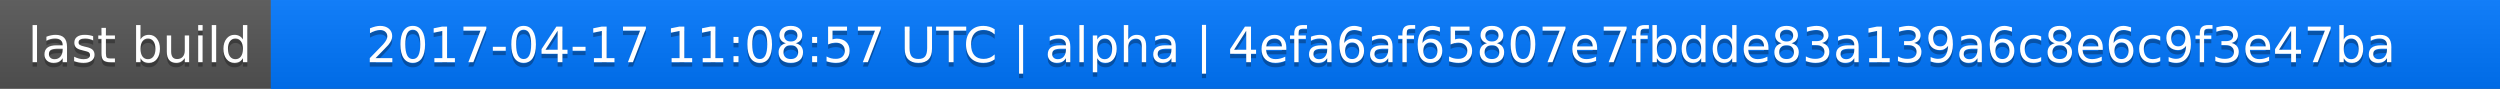
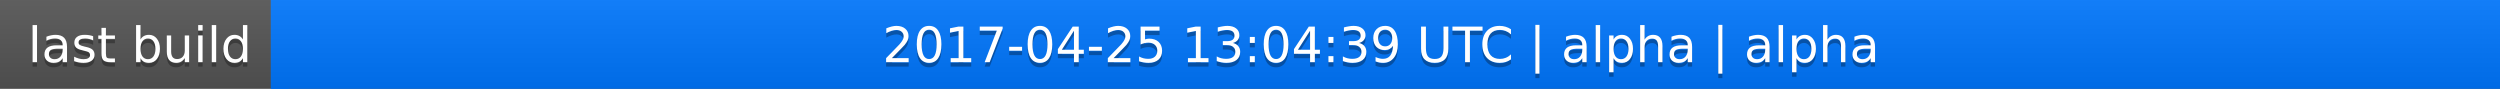
<svg xmlns="http://www.w3.org/2000/svg" width="563" height="20">
  <linearGradient id="a" x2="0" y2="100%">
    <stop offset="0" stop-color="#bbb" stop-opacity=".1" />
    <stop offset="1" stop-opacity=".1" />
  </linearGradient>
  <rect rx="0" width="563" height="20" fill="#555" />
  <rect rx="0" x="61" width="502" height="20" fill="#07f" />
  <path fill="#07f" d="M61 0h4v20h-4z" />
  <rect rx="0" width="563" height="20" fill="url(#a)" />
  <g fill="#fff" text-anchor="middle" font-family="DejaVu Sans,Verdana,Geneva,sans-serif" font-size="11">
    <text x="31.5" y="15" fill="#010101" fill-opacity=".3">last build</text>
    <text x="31.5" y="14">last build</text>
-     <text x="311" y="15" fill="#010101" fill-opacity=".3">2017-04-17 11:08:57 UTC | alpha | 4efa6af65807e7fbdde83a139a6c8e6c9f3e47ba</text>
-     <text x="311" y="14">2017-04-17 11:08:57 UTC | alpha | 4efa6af65807e7fbdde83a139a6c8e6c9f3e47ba</text>
+     <text x="311" y="15" fill="#010101" fill-opacity=".3">2017-04-25 13:04:39 UTC | alpha | alpha</text>
+     <text x="311" y="14">2017-04-25 13:04:39 UTC | alpha | alpha</text>
  </g>
</svg>
